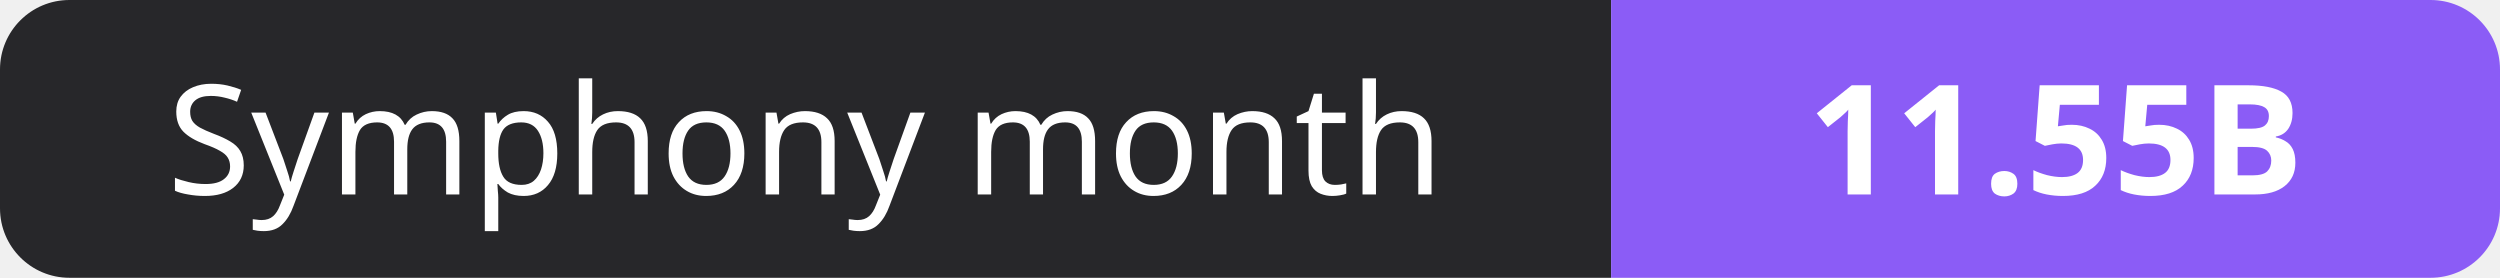
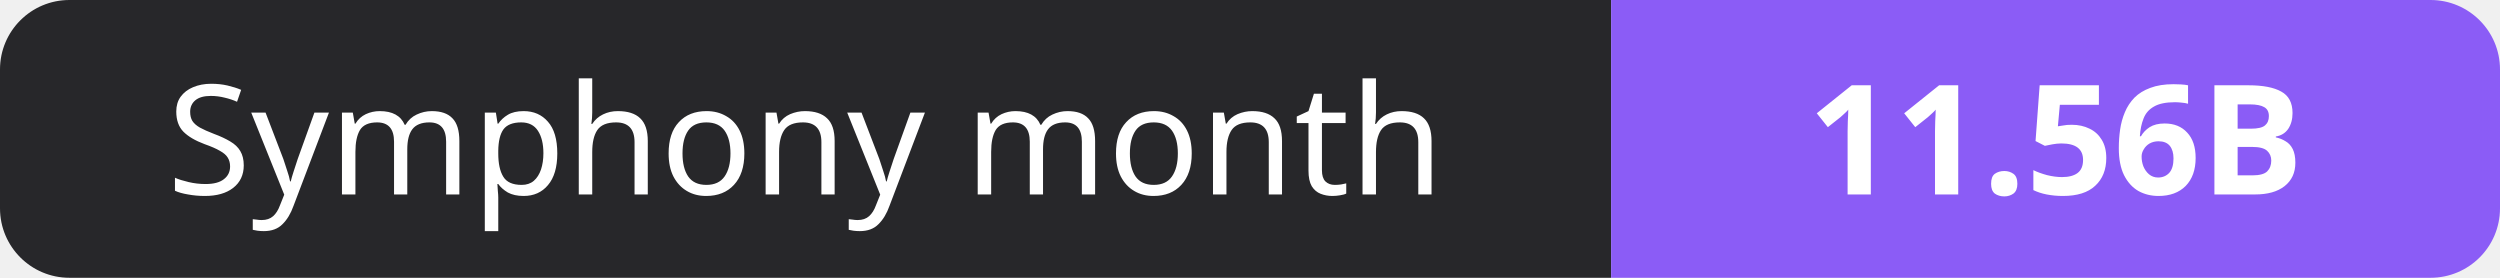
- <svg xmlns="http://www.w3.org/2000/svg" width="180" height="20" role="img" aria-label="Symphony month: 11.55B">
+ <svg xmlns="http://www.w3.org/2000/svg" width="180" height="20" role="img" aria-label="Symphony month: 11.56B">
  <clipPath id="r">
    <rect width="180" height="20" rx="5" fill="#fff" />
  </clipPath>
  <g clip-path="url(#r)">
    <rect width="116" height="20" fill="#27272a" />
    <rect x="116" width="64" height="20" fill="#8b5cf6" />
  </g>
  <g fill="#fff" text-anchor="middle" font-family="Verdana,Geneva,sans-serif" font-size="11">
    <text x="58.0" y="14">Symphony month</text>
-     <text x="148.0" y="14" font-weight="700">11.55B</text>
+     <text x="148.0" y="14" font-weight="700">11.56B</text>
  </g>
</svg>
